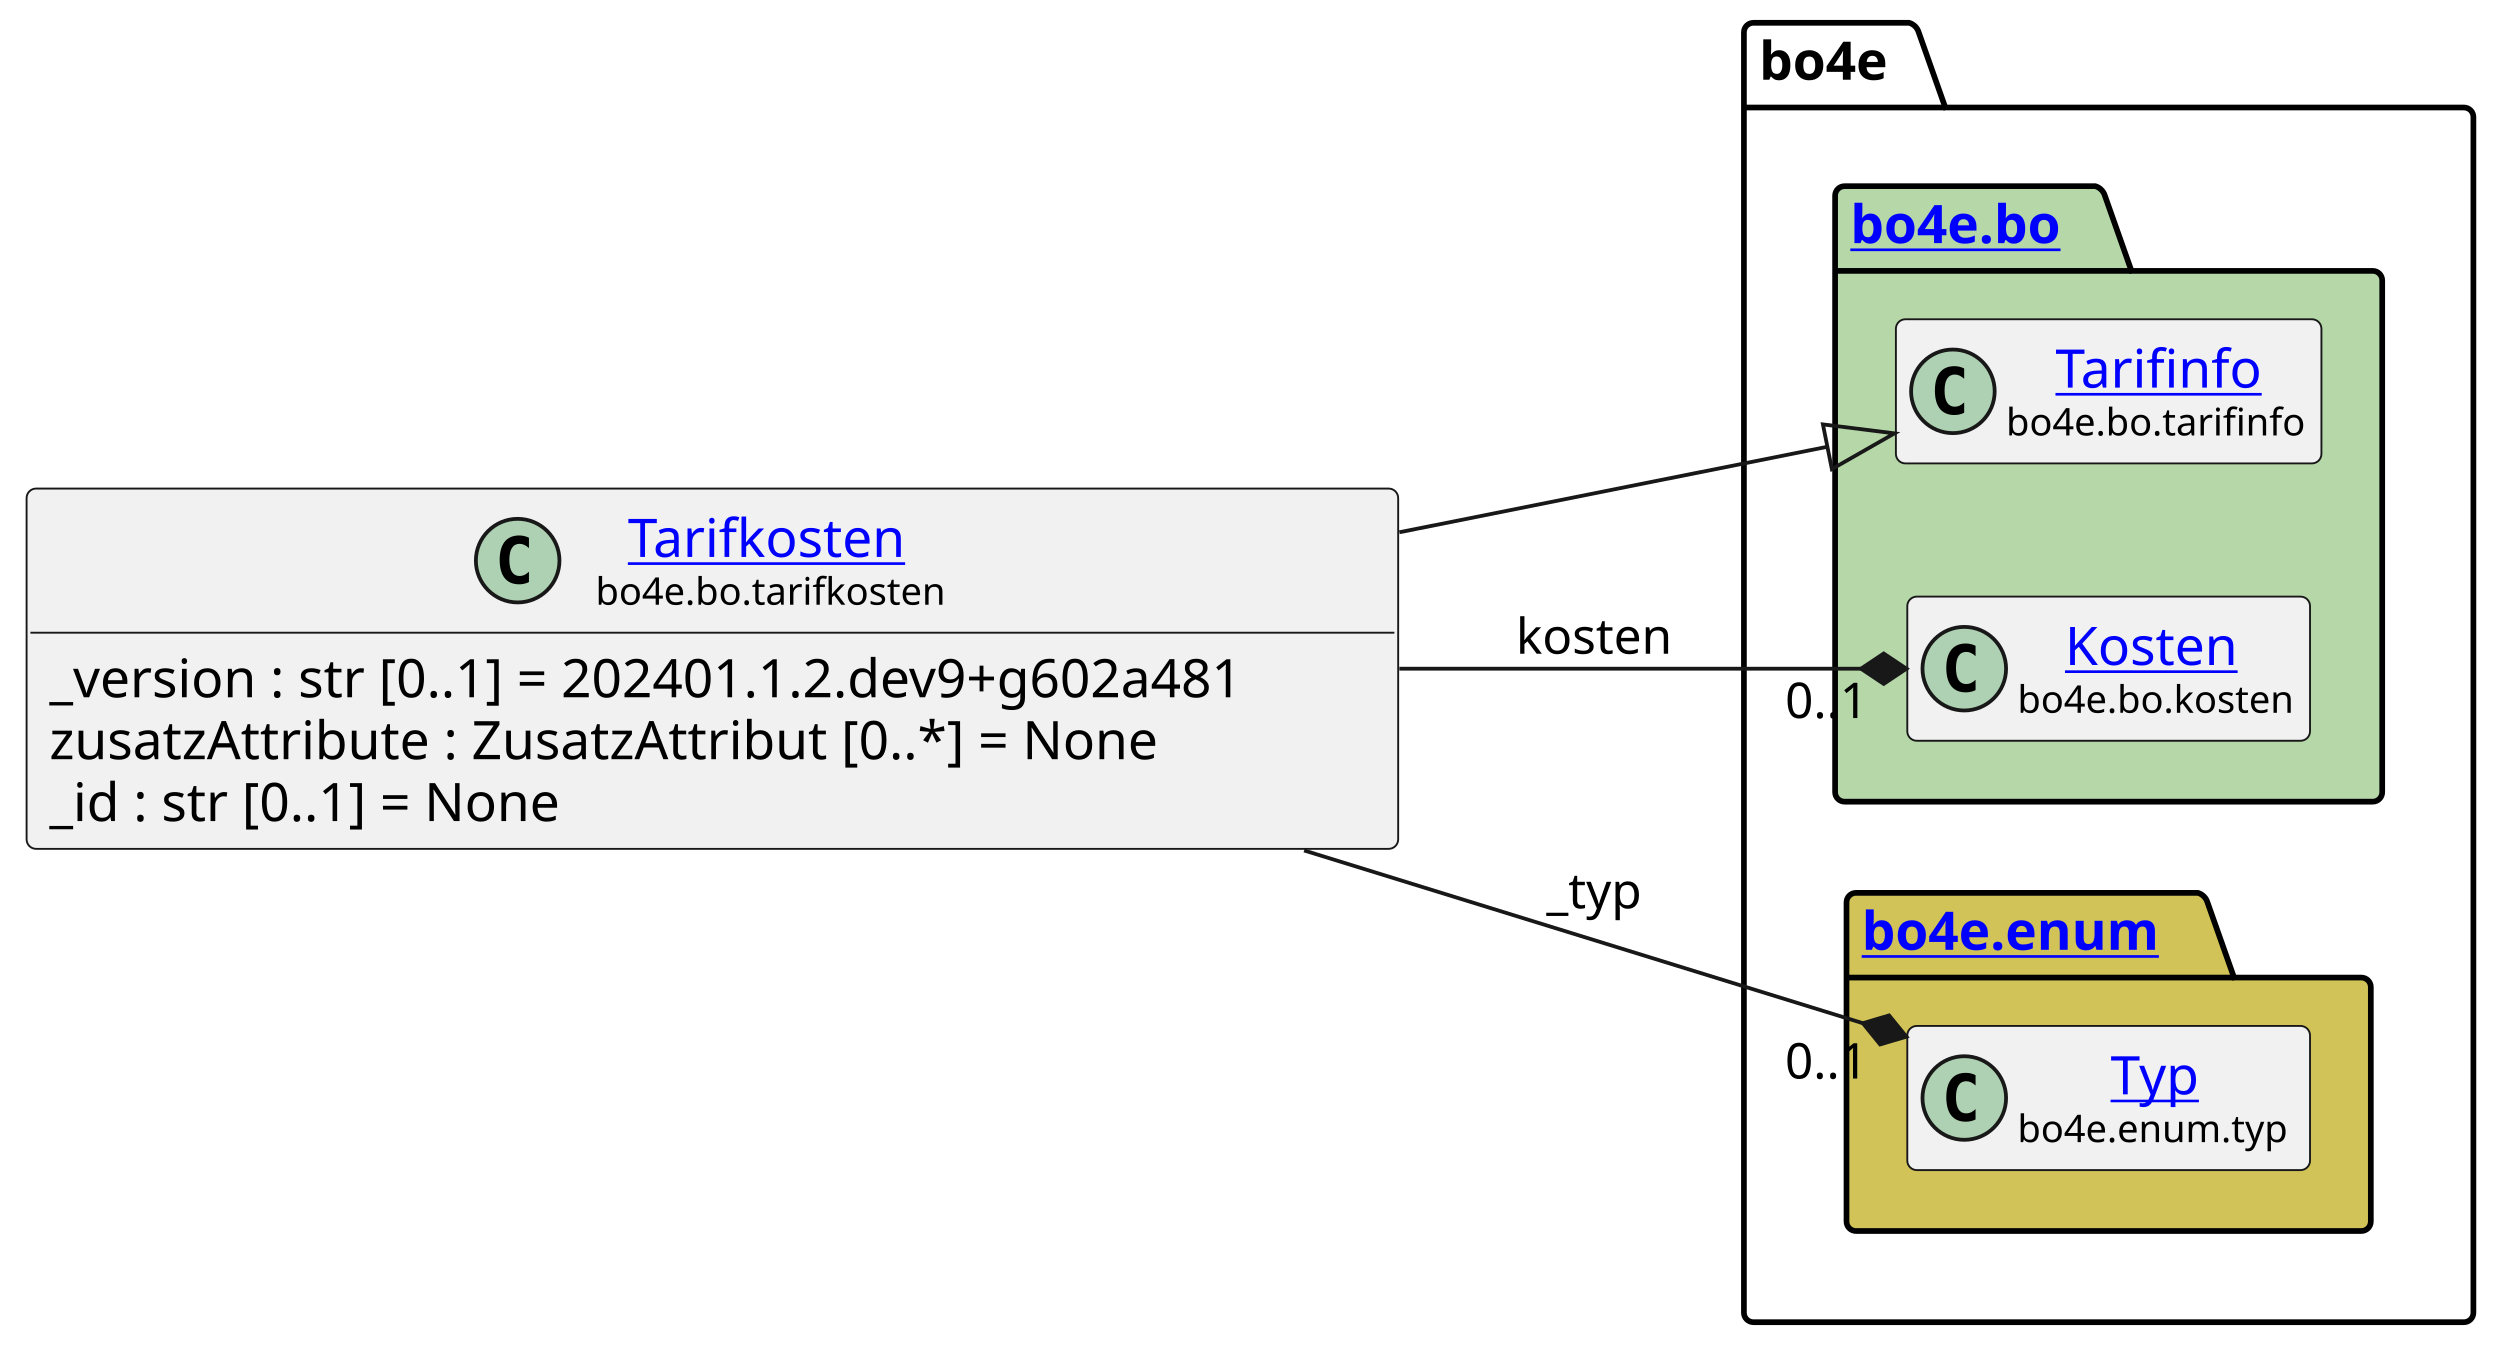
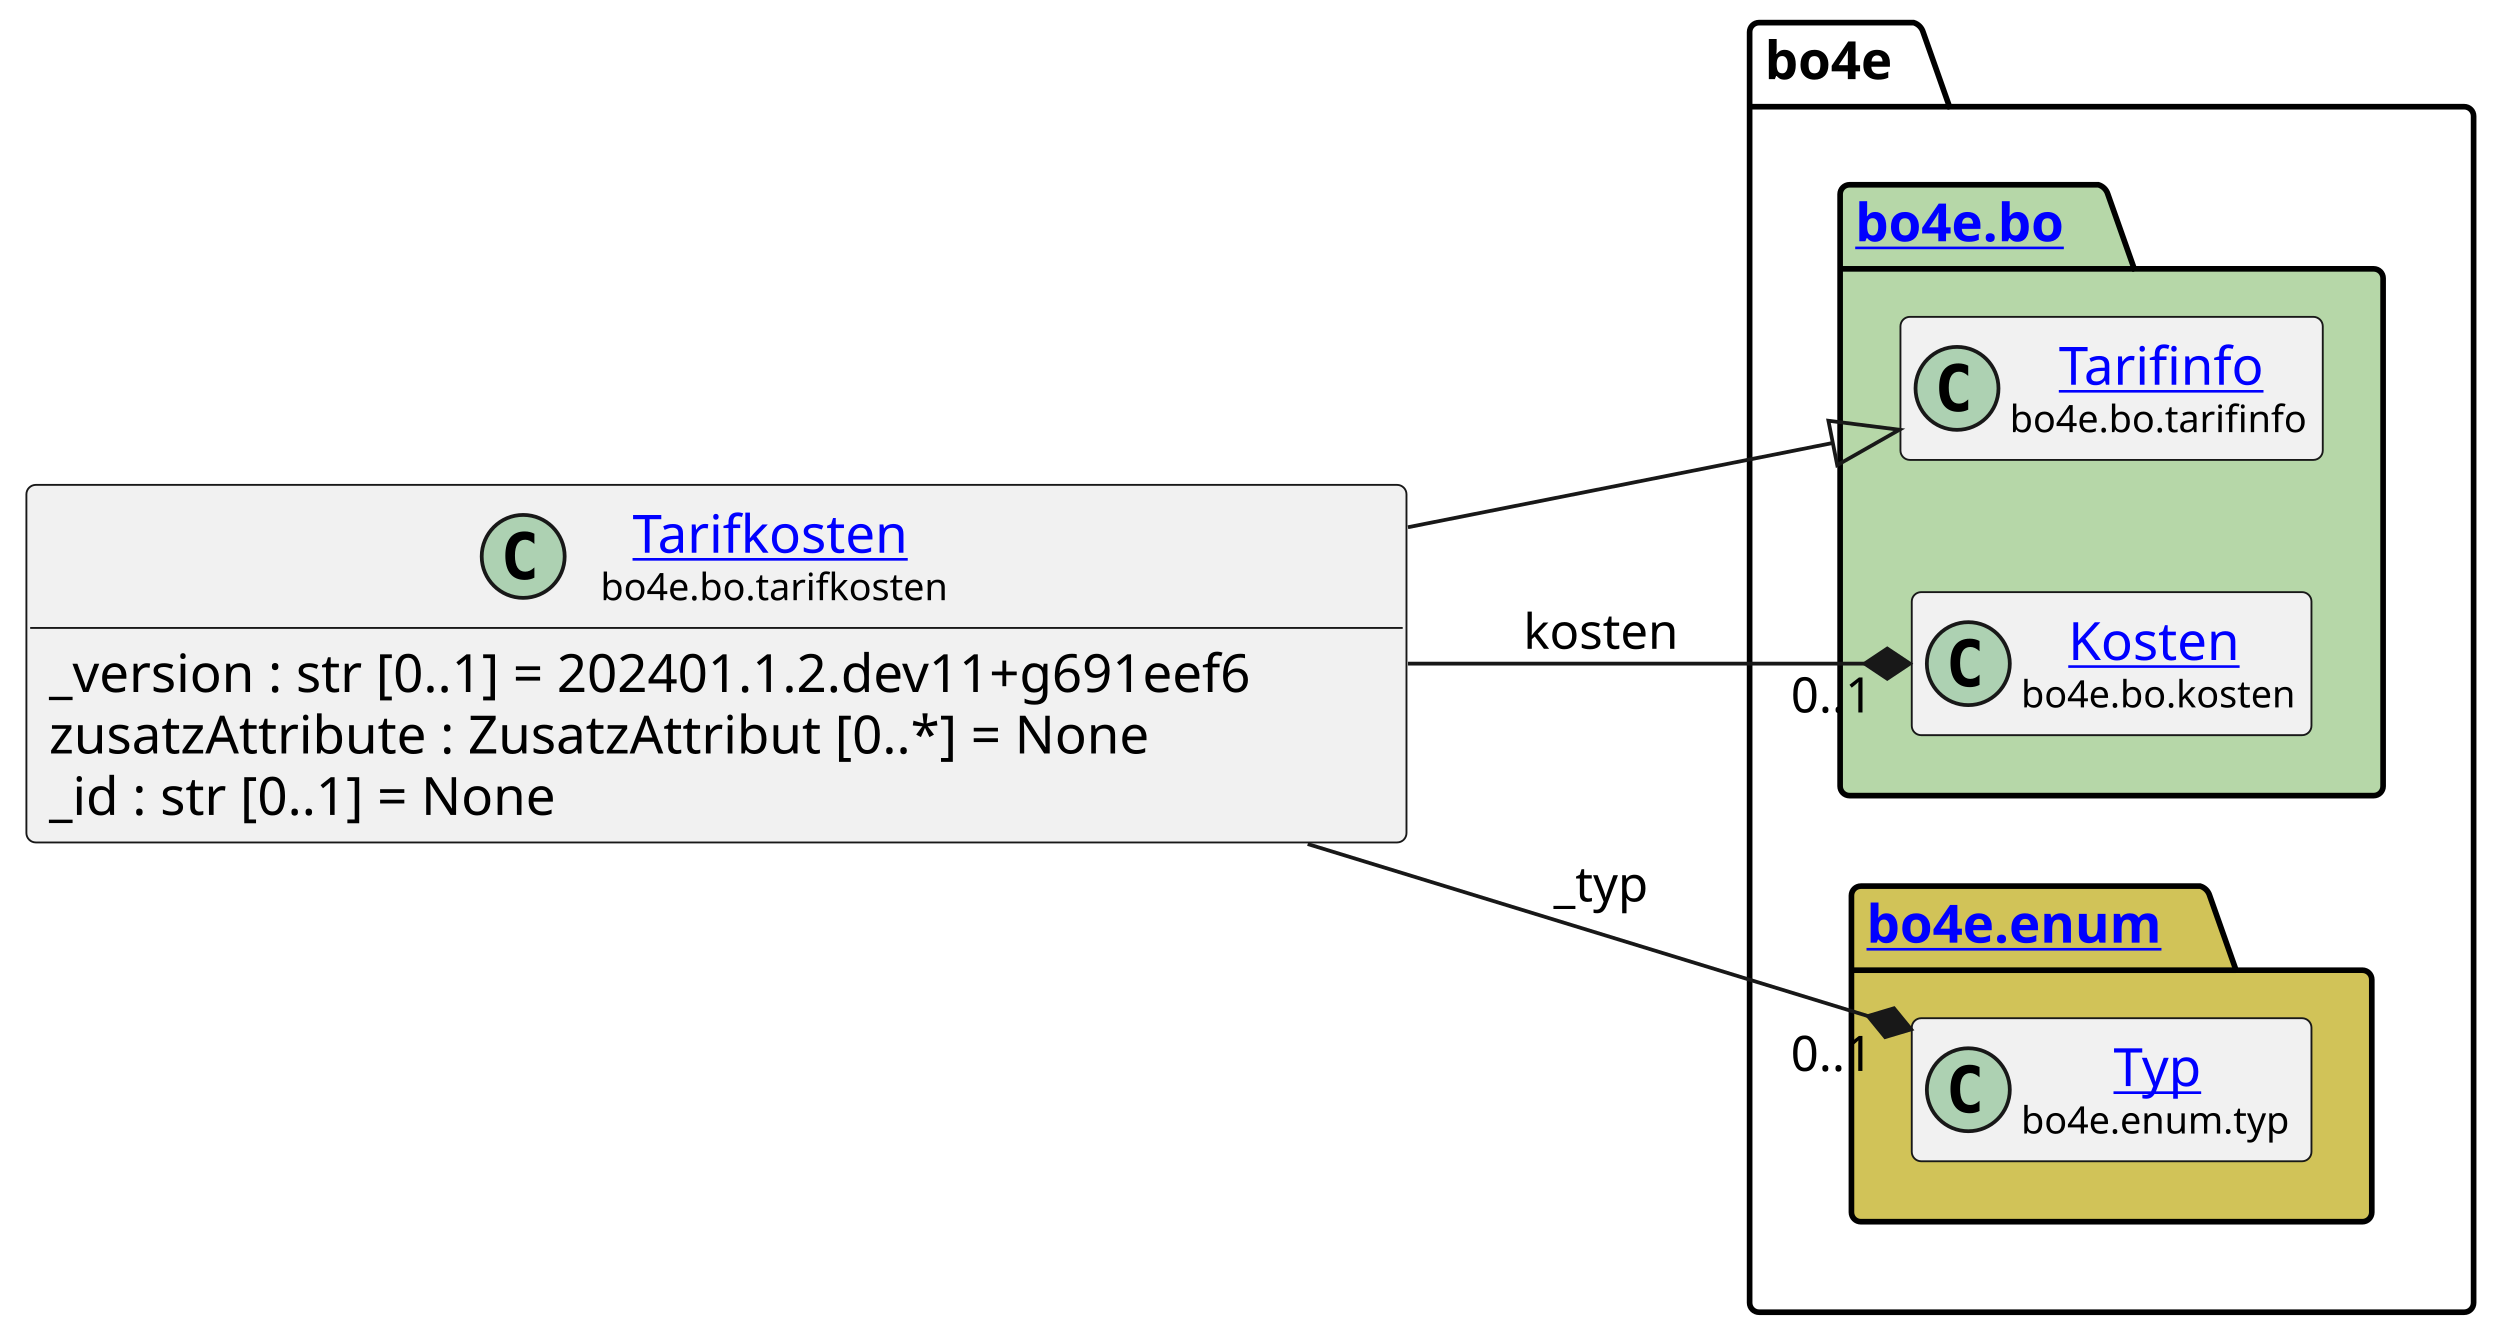
- <svg xmlns="http://www.w3.org/2000/svg" xmlns:xlink="http://www.w3.org/1999/xlink" contentStyleType="text/css" height="355px" preserveAspectRatio="none" style="width:658px;height:355px;background:#FFFFFF;" version="1.1" viewBox="0 0 658 355" width="658px" zoomAndPan="magnify">
+ <svg xmlns="http://www.w3.org/2000/svg" xmlns:xlink="http://www.w3.org/1999/xlink" contentStyleType="text/css" height="355px" preserveAspectRatio="none" style="width:663px;height:355px;background:#FFFFFF;" version="1.1" viewBox="0 0 663 355" width="663px" zoomAndPan="magnify">
  <defs />
  <g>
    <g id="cluster_bo4e">
-       <path d="M461.5,6 L502.5,6 A3.75,3.75 0 0 1 505,8.5 L512,28.297 L648.5,28.297 A2.5,2.5 0 0 1 651,30.797 L651,345.5 A2.5,2.5 0 0 1 648.5,348 L461.5,348 A2.5,2.5 0 0 1 459,345.5 L459,8.5 A2.5,2.5 0 0 1 461.5,6 " fill="none" style="stroke:#000000;stroke-width:1.5;" />
-       <line style="stroke:#000000;stroke-width:1.5;" x1="459" x2="512" y1="28.297" y2="28.297" />
-       <text fill="#000000" font-family="sans-serif" font-size="14" font-weight="bold" lengthAdjust="spacing" textLength="40" x="463" y="20.995">bo4e</text>
+       <path d="M466.5,6 L507.5,6 A3.75,3.75 0 0 1 510,8.5 L517,28.297 L653.5,28.297 A2.5,2.5 0 0 1 656,30.797 L656,345.5 A2.5,2.5 0 0 1 653.5,348 L466.5,348 A2.5,2.5 0 0 1 464,345.5 L464,8.5 A2.5,2.5 0 0 1 466.5,6 " fill="none" style="stroke:#000000;stroke-width:1.5;" />
+       <line style="stroke:#000000;stroke-width:1.5;" x1="464" x2="517" y1="28.297" y2="28.297" />
+       <text fill="#000000" font-family="sans-serif" font-size="14" font-weight="bold" lengthAdjust="spacing" textLength="40" x="468" y="20.995">bo4e</text>
    </g>
    <g id="cluster_bo">
-       <path d="M485.5,49 L551.5,49 A3.75,3.75 0 0 1 554,51.5 L561,71.297 L624.5,71.297 A2.5,2.5 0 0 1 627,73.797 L627,208.5 A2.5,2.5 0 0 1 624.5,211 L485.5,211 A2.5,2.5 0 0 1 483,208.5 L483,51.5 A2.5,2.5 0 0 1 485.5,49 " fill="#B6D7A8" style="stroke:#000000;stroke-width:1.5;" />
-       <line style="stroke:#000000;stroke-width:1.5;" x1="483" x2="561" y1="71.297" y2="71.297" />
+       <path d="M490.5,49 L556.5,49 A3.75,3.75 0 0 1 559,51.5 L566,71.297 L629.5,71.297 A2.5,2.5 0 0 1 632,73.797 L632,208.5 A2.5,2.5 0 0 1 629.5,211 L490.5,211 A2.5,2.5 0 0 1 488,208.5 L488,51.5 A2.5,2.5 0 0 1 490.5,49 " fill="#B6D7A8" style="stroke:#000000;stroke-width:1.5;" />
+       <line style="stroke:#000000;stroke-width:1.5;" x1="488" x2="566" y1="71.297" y2="71.297" />
      <a href="https://bo4e.github.io/BO4E-python/latest/api/bo4e.bo.html" target="_top" title="https://bo4e.github.io/BO4E-python/latest/api/bo4e.bo.html" xlink:actuate="onRequest" xlink:href="https://bo4e.github.io/BO4E-python/latest/api/bo4e.bo.html" xlink:show="new" xlink:title="https://bo4e.github.io/BO4E-python/latest/api/bo4e.bo.html" xlink:type="simple">
-         <text fill="#0000FF" font-family="sans-serif" font-size="14" font-weight="bold" lengthAdjust="spacing" text-decoration="underline" textLength="65" x="487" y="63.995">bo4e.bo</text>
+         <text fill="#0000FF" font-family="sans-serif" font-size="14" font-weight="bold" lengthAdjust="spacing" text-decoration="underline" textLength="65" x="492" y="63.995">bo4e.bo</text>
      </a>
    </g>
    <g id="cluster_enum">
-       <path d="M488.5,235 L578.5,235 A3.75,3.75 0 0 1 581,237.5 L588,257.297 L621.5,257.297 A2.5,2.5 0 0 1 624,259.797 L624,321.5 A2.5,2.5 0 0 1 621.5,324 L488.5,324 A2.5,2.5 0 0 1 486,321.5 L486,237.5 A2.5,2.5 0 0 1 488.5,235 " fill="#D1C358" style="stroke:#000000;stroke-width:1.5;" />
-       <line style="stroke:#000000;stroke-width:1.5;" x1="486" x2="588" y1="257.297" y2="257.297" />
+       <path d="M493.5,235 L583.5,235 A3.75,3.75 0 0 1 586,237.5 L593,257.297 L626.5,257.297 A2.5,2.5 0 0 1 629,259.797 L629,321.5 A2.5,2.5 0 0 1 626.5,324 L493.5,324 A2.5,2.5 0 0 1 491,321.5 L491,237.5 A2.5,2.5 0 0 1 493.5,235 " fill="#D1C358" style="stroke:#000000;stroke-width:1.5;" />
+       <line style="stroke:#000000;stroke-width:1.5;" x1="491" x2="593" y1="257.297" y2="257.297" />
      <a href="https://bo4e.github.io/BO4E-python/latest/api/bo4e.enum.html" target="_top" title="https://bo4e.github.io/BO4E-python/latest/api/bo4e.enum.html" xlink:actuate="onRequest" xlink:href="https://bo4e.github.io/BO4E-python/latest/api/bo4e.enum.html" xlink:show="new" xlink:title="https://bo4e.github.io/BO4E-python/latest/api/bo4e.enum.html" xlink:type="simple">
-         <text fill="#0000FF" font-family="sans-serif" font-size="14" font-weight="bold" lengthAdjust="spacing" text-decoration="underline" textLength="89" x="490" y="249.995">bo4e.enum</text>
+         <text fill="#0000FF" font-family="sans-serif" font-size="14" font-weight="bold" lengthAdjust="spacing" text-decoration="underline" textLength="89" x="495" y="249.995">bo4e.enum</text>
      </a>
    </g>
    <g id="elem_Tarifinfo">
-       <rect codeLine="10" fill="#F1F1F1" height="37.938" id="Tarifinfo" rx="2.5" ry="2.5" style="stroke:#181818;stroke-width:0.5;" width="112" x="499" y="84.03" />
-       <ellipse cx="514" cy="102.999" fill="#ADD1B2" rx="11" ry="11" style="stroke:#181818;stroke-width:1.0;" />
-       <path d="M516.969,108.639 Q516.391,108.936 515.75,109.077 Q515.109,109.233 514.406,109.233 Q511.906,109.233 510.578,107.593 Q509.266,105.936 509.266,102.811 Q509.266,99.686 510.578,98.03 Q511.906,96.374 514.406,96.374 Q515.109,96.374 515.75,96.53 Q516.406,96.686 516.969,96.983 L516.969,99.702 Q516.344,99.124 515.75,98.858 Q515.156,98.577 514.531,98.577 Q513.188,98.577 512.5,99.655 Q511.812,100.718 511.812,102.811 Q511.812,104.905 512.5,105.983 Q513.188,107.046 514.531,107.046 Q515.156,107.046 515.75,106.78 Q516.344,106.499 516.969,105.921 L516.969,108.639 Z " fill="#000000" />
+       <rect codeLine="10" fill="#F1F1F1" height="37.938" id="Tarifinfo" rx="2.5" ry="2.5" style="stroke:#181818;stroke-width:0.5;" width="112" x="504" y="84.03" />
+       <ellipse cx="519" cy="102.999" fill="#ADD1B2" rx="11" ry="11" style="stroke:#181818;stroke-width:1.0;" />
+       <path d="M521.969,108.639 Q521.391,108.936 520.75,109.077 Q520.109,109.233 519.406,109.233 Q516.906,109.233 515.578,107.593 Q514.266,105.936 514.266,102.811 Q514.266,99.686 515.578,98.03 Q516.906,96.374 519.406,96.374 Q520.109,96.374 520.75,96.53 Q521.406,96.686 521.969,96.983 L521.969,99.702 Q521.344,99.124 520.75,98.858 Q520.156,98.577 519.531,98.577 Q518.188,98.577 517.5,99.655 Q516.812,100.718 516.812,102.811 Q516.812,104.905 517.5,105.983 Q518.188,107.046 519.531,107.046 Q520.156,107.046 520.75,106.78 Q521.344,106.499 521.969,105.921 L521.969,108.639 Z " fill="#000000" />
      <a href="https://bo4e.github.io/BO4E-python/latest/api/bo4e.bo.html#bo4e.bo.tarifinfo.Tarifinfo" target="_top" title="https://bo4e.github.io/BO4E-python/latest/api/bo4e.bo.html#bo4e.bo.tarifinfo.Tarifinfo" xlink:actuate="onRequest" xlink:href="https://bo4e.github.io/BO4E-python/latest/api/bo4e.bo.html#bo4e.bo.tarifinfo.Tarifinfo" xlink:show="new" xlink:title="https://bo4e.github.io/BO4E-python/latest/api/bo4e.bo.html#bo4e.bo.tarifinfo.Tarifinfo" xlink:type="simple">
-         <text fill="#0000FF" font-family="sans-serif" font-size="14" lengthAdjust="spacing" text-decoration="underline" textLength="54" x="541" y="102.025">Tarifinfo</text>
+         <text fill="#0000FF" font-family="sans-serif" font-size="14" lengthAdjust="spacing" text-decoration="underline" textLength="54" x="546" y="102.025">Tarifinfo</text>
      </a>
-       <text fill="#000000" font-family="sans-serif" font-size="10" lengthAdjust="spacing" textLength="80" x="528" y="114.609">bo4e.bo.tarifinfo</text>
+       <text fill="#000000" font-family="sans-serif" font-size="10" lengthAdjust="spacing" textLength="80" x="533" y="114.609">bo4e.bo.tarifinfo</text>
    </g>
    <g id="elem_Kosten">
-       <rect codeLine="11" fill="#F1F1F1" height="37.938" id="Kosten" rx="2.5" ry="2.5" style="stroke:#181818;stroke-width:0.5;" width="106" x="502" y="157.03" />
-       <ellipse cx="517" cy="175.999" fill="#ADD1B2" rx="11" ry="11" style="stroke:#181818;stroke-width:1.0;" />
-       <path d="M519.969,181.639 Q519.391,181.936 518.75,182.077 Q518.109,182.233 517.406,182.233 Q514.906,182.233 513.578,180.593 Q512.266,178.936 512.266,175.811 Q512.266,172.686 513.578,171.03 Q514.906,169.374 517.406,169.374 Q518.109,169.374 518.75,169.53 Q519.406,169.686 519.969,169.983 L519.969,172.702 Q519.344,172.124 518.75,171.858 Q518.156,171.577 517.531,171.577 Q516.188,171.577 515.5,172.655 Q514.812,173.718 514.812,175.811 Q514.812,177.905 515.5,178.983 Q516.188,180.046 517.531,180.046 Q518.156,180.046 518.75,179.78 Q519.344,179.499 519.969,178.921 L519.969,181.639 Z " fill="#000000" />
+       <rect codeLine="11" fill="#F1F1F1" height="37.938" id="Kosten" rx="2.5" ry="2.5" style="stroke:#181818;stroke-width:0.5;" width="106" x="507" y="157.03" />
+       <ellipse cx="522" cy="175.999" fill="#ADD1B2" rx="11" ry="11" style="stroke:#181818;stroke-width:1.0;" />
+       <path d="M524.969,181.639 Q524.391,181.936 523.75,182.077 Q523.109,182.233 522.406,182.233 Q519.906,182.233 518.578,180.593 Q517.266,178.936 517.266,175.811 Q517.266,172.686 518.578,171.03 Q519.906,169.374 522.406,169.374 Q523.109,169.374 523.75,169.53 Q524.406,169.686 524.969,169.983 L524.969,172.702 Q524.344,172.124 523.75,171.858 Q523.156,171.577 522.531,171.577 Q521.188,171.577 520.5,172.655 Q519.812,173.718 519.812,175.811 Q519.812,177.905 520.5,178.983 Q521.188,180.046 522.531,180.046 Q523.156,180.046 523.75,179.78 Q524.344,179.499 524.969,178.921 L524.969,181.639 Z " fill="#000000" />
      <a href="https://bo4e.github.io/BO4E-python/latest/api/bo4e.bo.html#bo4e.bo.kosten.Kosten" target="_top" title="https://bo4e.github.io/BO4E-python/latest/api/bo4e.bo.html#bo4e.bo.kosten.Kosten" xlink:actuate="onRequest" xlink:href="https://bo4e.github.io/BO4E-python/latest/api/bo4e.bo.html#bo4e.bo.kosten.Kosten" xlink:show="new" xlink:title="https://bo4e.github.io/BO4E-python/latest/api/bo4e.bo.html#bo4e.bo.kosten.Kosten" xlink:type="simple">
-         <text fill="#0000FF" font-family="sans-serif" font-size="14" lengthAdjust="spacing" text-decoration="underline" textLength="49" x="543.5" y="175.025">Kosten</text>
+         <text fill="#0000FF" font-family="sans-serif" font-size="14" lengthAdjust="spacing" text-decoration="underline" textLength="49" x="548.5" y="175.025">Kosten</text>
      </a>
-       <text fill="#000000" font-family="sans-serif" font-size="10" lengthAdjust="spacing" textLength="74" x="531" y="187.609">bo4e.bo.kosten</text>
+       <text fill="#000000" font-family="sans-serif" font-size="10" lengthAdjust="spacing" textLength="74" x="536" y="187.609">bo4e.bo.kosten</text>
    </g>
    <g id="elem_Typ">
-       <rect codeLine="14" fill="#F1F1F1" height="37.938" id="Typ" rx="2.5" ry="2.5" style="stroke:#181818;stroke-width:0.5;" width="106" x="502" y="270.03" />
-       <ellipse cx="517" cy="288.999" fill="#ADD1B2" rx="11" ry="11" style="stroke:#181818;stroke-width:1.0;" />
-       <path d="M519.969,294.639 Q519.391,294.936 518.75,295.077 Q518.109,295.233 517.406,295.233 Q514.906,295.233 513.578,293.592 Q512.266,291.936 512.266,288.811 Q512.266,285.686 513.578,284.03 Q514.906,282.374 517.406,282.374 Q518.109,282.374 518.75,282.53 Q519.406,282.686 519.969,282.983 L519.969,285.702 Q519.344,285.124 518.75,284.858 Q518.156,284.577 517.531,284.577 Q516.188,284.577 515.5,285.655 Q514.812,286.717 514.812,288.811 Q514.812,290.905 515.5,291.983 Q516.188,293.046 517.531,293.046 Q518.156,293.046 518.75,292.78 Q519.344,292.499 519.969,291.921 L519.969,294.639 Z " fill="#000000" />
+       <rect codeLine="14" fill="#F1F1F1" height="37.938" id="Typ" rx="2.5" ry="2.5" style="stroke:#181818;stroke-width:0.5;" width="106" x="507" y="270.03" />
+       <ellipse cx="522" cy="288.999" fill="#ADD1B2" rx="11" ry="11" style="stroke:#181818;stroke-width:1.0;" />
+       <path d="M524.969,294.639 Q524.391,294.936 523.75,295.077 Q523.109,295.233 522.406,295.233 Q519.906,295.233 518.578,293.592 Q517.266,291.936 517.266,288.811 Q517.266,285.686 518.578,284.03 Q519.906,282.374 522.406,282.374 Q523.109,282.374 523.75,282.53 Q524.406,282.686 524.969,282.983 L524.969,285.702 Q524.344,285.124 523.75,284.858 Q523.156,284.577 522.531,284.577 Q521.188,284.577 520.5,285.655 Q519.812,286.717 519.812,288.811 Q519.812,290.905 520.5,291.983 Q521.188,293.046 522.531,293.046 Q523.156,293.046 523.75,292.78 Q524.344,292.499 524.969,291.921 L524.969,294.639 Z " fill="#000000" />
      <a href="https://bo4e.github.io/BO4E-python/latest/api/bo4e.enum.html#bo4e.enum.typ.Typ" target="_top" title="https://bo4e.github.io/BO4E-python/latest/api/bo4e.enum.html#bo4e.enum.typ.Typ" xlink:actuate="onRequest" xlink:href="https://bo4e.github.io/BO4E-python/latest/api/bo4e.enum.html#bo4e.enum.typ.Typ" xlink:show="new" xlink:title="https://bo4e.github.io/BO4E-python/latest/api/bo4e.enum.html#bo4e.enum.typ.Typ" xlink:type="simple">
-         <text fill="#0000FF" font-family="sans-serif" font-size="14" lengthAdjust="spacing" text-decoration="underline" textLength="25" x="555.5" y="288.025">Typ</text>
+         <text fill="#0000FF" font-family="sans-serif" font-size="14" lengthAdjust="spacing" text-decoration="underline" textLength="25" x="560.5" y="288.025">Typ</text>
      </a>
-       <text fill="#000000" font-family="sans-serif" font-size="10" lengthAdjust="spacing" textLength="74" x="531" y="300.609">bo4e.enum.typ</text>
+       <text fill="#000000" font-family="sans-serif" font-size="10" lengthAdjust="spacing" textLength="74" x="536" y="300.609">bo4e.enum.typ</text>
    </g>
    <g id="elem_Tarifkosten">
-       <rect codeLine="3" fill="#F1F1F1" height="94.828" id="Tarifkosten" rx="2.5" ry="2.5" style="stroke:#181818;stroke-width:0.5;" width="361" x="7" y="128.59" />
-       <ellipse cx="136.25" cy="147.559" fill="#ADD1B2" rx="11" ry="11" style="stroke:#181818;stroke-width:1.0;" />
-       <path d="M139.219,153.199 Q138.641,153.496 138,153.637 Q137.359,153.793 136.656,153.793 Q134.156,153.793 132.828,152.153 Q131.516,150.496 131.516,147.371 Q131.516,144.246 132.828,142.59 Q134.156,140.934 136.656,140.934 Q137.359,140.934 138,141.09 Q138.656,141.246 139.219,141.543 L139.219,144.262 Q138.594,143.684 138,143.418 Q137.406,143.137 136.781,143.137 Q135.438,143.137 134.75,144.215 Q134.062,145.278 134.062,147.371 Q134.062,149.465 134.75,150.543 Q135.438,151.606 136.781,151.606 Q137.406,151.606 138,151.34 Q138.594,151.059 139.219,150.481 L139.219,153.199 Z " fill="#000000" />
+       <rect codeLine="3" fill="#F1F1F1" height="94.828" id="Tarifkosten" rx="2.5" ry="2.5" style="stroke:#181818;stroke-width:0.5;" width="366" x="7" y="128.59" />
+       <ellipse cx="138.75" cy="147.559" fill="#ADD1B2" rx="11" ry="11" style="stroke:#181818;stroke-width:1.0;" />
+       <path d="M141.719,153.199 Q141.141,153.496 140.5,153.637 Q139.859,153.793 139.156,153.793 Q136.656,153.793 135.328,152.153 Q134.016,150.496 134.016,147.371 Q134.016,144.246 135.328,142.59 Q136.656,140.934 139.156,140.934 Q139.859,140.934 140.5,141.09 Q141.156,141.246 141.719,141.543 L141.719,144.262 Q141.094,143.684 140.5,143.418 Q139.906,143.137 139.281,143.137 Q137.938,143.137 137.25,144.215 Q136.562,145.278 136.562,147.371 Q136.562,149.465 137.25,150.543 Q137.938,151.606 139.281,151.606 Q139.906,151.606 140.5,151.34 Q141.094,151.059 141.719,150.481 L141.719,153.199 Z " fill="#000000" />
      <a href="https://bo4e.github.io/BO4E-python/latest/api/bo4e.bo.html#bo4e.bo.tarifkosten.Tarifkosten" target="_top" title="https://bo4e.github.io/BO4E-python/latest/api/bo4e.bo.html#bo4e.bo.tarifkosten.Tarifkosten" xlink:actuate="onRequest" xlink:href="https://bo4e.github.io/BO4E-python/latest/api/bo4e.bo.html#bo4e.bo.tarifkosten.Tarifkosten" xlink:show="new" xlink:title="https://bo4e.github.io/BO4E-python/latest/api/bo4e.bo.html#bo4e.bo.tarifkosten.Tarifkosten" xlink:type="simple">
-         <text fill="#0000FF" font-family="sans-serif" font-size="14" lengthAdjust="spacing" text-decoration="underline" textLength="77" x="165.25" y="146.585">Tarifkosten</text>
+         <text fill="#0000FF" font-family="sans-serif" font-size="14" lengthAdjust="spacing" text-decoration="underline" textLength="77" x="167.75" y="146.585">Tarifkosten</text>
      </a>
-       <text fill="#000000" font-family="sans-serif" font-size="10" lengthAdjust="spacing" textLength="94" x="156.75" y="159.169">bo4e.bo.tarifkosten</text>
-       <line style="stroke:#181818;stroke-width:0.5;" x1="8" x2="367" y1="166.528" y2="166.528" />
-       <text fill="#000000" font-family="sans-serif" font-size="14" lengthAdjust="spacing" textLength="349" x="13" y="183.523">_version : str [0..1] = 202401.1.2.dev9+g602a481</text>
+       <text fill="#000000" font-family="sans-serif" font-size="10" lengthAdjust="spacing" textLength="94" x="159.25" y="159.169">bo4e.bo.tarifkosten</text>
+       <line style="stroke:#181818;stroke-width:0.5;" x1="8" x2="372" y1="166.528" y2="166.528" />
+       <text fill="#000000" font-family="sans-serif" font-size="14" lengthAdjust="spacing" textLength="354" x="13" y="183.523">_version : str [0..1] = 202401.1.2.dev11+g691eef6</text>
      <text fill="#000000" font-family="sans-serif" font-size="14" lengthAdjust="spacing" textLength="311" x="13" y="199.82">zusatzAttribute : ZusatzAttribut [0..*] = None</text>
      <text fill="#000000" font-family="sans-serif" font-size="14" lengthAdjust="spacing" textLength="147" x="13" y="216.116">_id : str [0..1] = None</text>
    </g>
    <g id="link_Tarifkosten_Tarifinfo">
-       <path codeLine="17" d="M368.31,140.09 C415.74,130.61 445.789,124.617 480.969,117.587 " fill="none" id="Tarifkosten-to-Tarifinfo" style="stroke:#181818;stroke-width:1.0;" />
-       <polygon fill="none" points="498.62,114.06,479.793,111.704,482.145,123.471,498.62,114.06" style="stroke:#181818;stroke-width:1.0;" />
+       <path codeLine="17" d="M373.38,139.82 C420.92,130.39 450.933,124.428 486.063,117.468 " fill="none" id="Tarifkosten-to-Tarifinfo" style="stroke:#181818;stroke-width:1.0;" />
+       <polygon fill="none" points="503.72,113.97,484.897,111.583,487.229,123.354,503.72,113.97" style="stroke:#181818;stroke-width:1.0;" />
    </g>
    <g id="link_Tarifkosten_Typ">
-       <path codeLine="18" d="M343.24,223.84 C399.9,241.36 448.765,256.466 490.295,269.305 " fill="none" id="Tarifkosten-to-Typ" style="stroke:#181818;stroke-width:1.0;" />
-       <polygon fill="#181818" points="501.76,272.85,497.209,267.256,490.295,269.305,494.846,274.899,501.76,272.85" style="stroke:#181818;stroke-width:1.0;" />
-       <text fill="#000000" font-family="sans-serif" font-size="13" lengthAdjust="spacing" textLength="27" x="407" y="239.067">_typ</text>
-       <text fill="#000000" font-family="sans-serif" font-size="13" lengthAdjust="spacing" textLength="24" x="469.809" y="283.871">0..1</text>
+       <path codeLine="18" d="M346.8,223.84 C404.04,241.42 453.538,256.619 495.368,269.459 " fill="none" id="Tarifkosten-to-Typ" style="stroke:#181818;stroke-width:1.0;" />
+       <polygon fill="#181818" points="506.84,272.98,502.278,267.395,495.368,269.459,499.93,275.043,506.84,272.98" style="stroke:#181818;stroke-width:1.0;" />
+       <text fill="#000000" font-family="sans-serif" font-size="13" lengthAdjust="spacing" textLength="27" x="412" y="239.067">_typ</text>
+       <text fill="#000000" font-family="sans-serif" font-size="13" lengthAdjust="spacing" textLength="24" x="474.899" y="284.017">0..1</text>
    </g>
    <g id="link_Tarifkosten_Kosten">
-       <path codeLine="19" d="M368.31,176 C417.18,176 454.34,176 489.79,176 " fill="none" id="Tarifkosten-to-Kosten" style="stroke:#181818;stroke-width:1.0;" />
-       <polygon fill="#181818" points="501.79,176,495.79,172,489.79,176,495.79,180,501.79,176" style="stroke:#181818;stroke-width:1.0;" />
-       <text fill="#000000" font-family="sans-serif" font-size="13" lengthAdjust="spacing" textLength="43" x="399" y="172.067">kosten</text>
-       <text fill="#000000" font-family="sans-serif" font-size="13" lengthAdjust="spacing" textLength="24" x="469.842" y="188.989">0..1</text>
+       <path codeLine="19" d="M373.38,176 C422.18,176 459.13,176 494.5,176 " fill="none" id="Tarifkosten-to-Kosten" style="stroke:#181818;stroke-width:1.0;" />
+       <polygon fill="#181818" points="506.5,176,500.5,172,494.5,176,500.5,180,506.5,176" style="stroke:#181818;stroke-width:1.0;" />
+       <text fill="#000000" font-family="sans-serif" font-size="13" lengthAdjust="spacing" textLength="43" x="404" y="172.067">kosten</text>
+       <text fill="#000000" font-family="sans-serif" font-size="13" lengthAdjust="spacing" textLength="24" x="474.927" y="188.942">0..1</text>
    </g>
  </g>
</svg>
